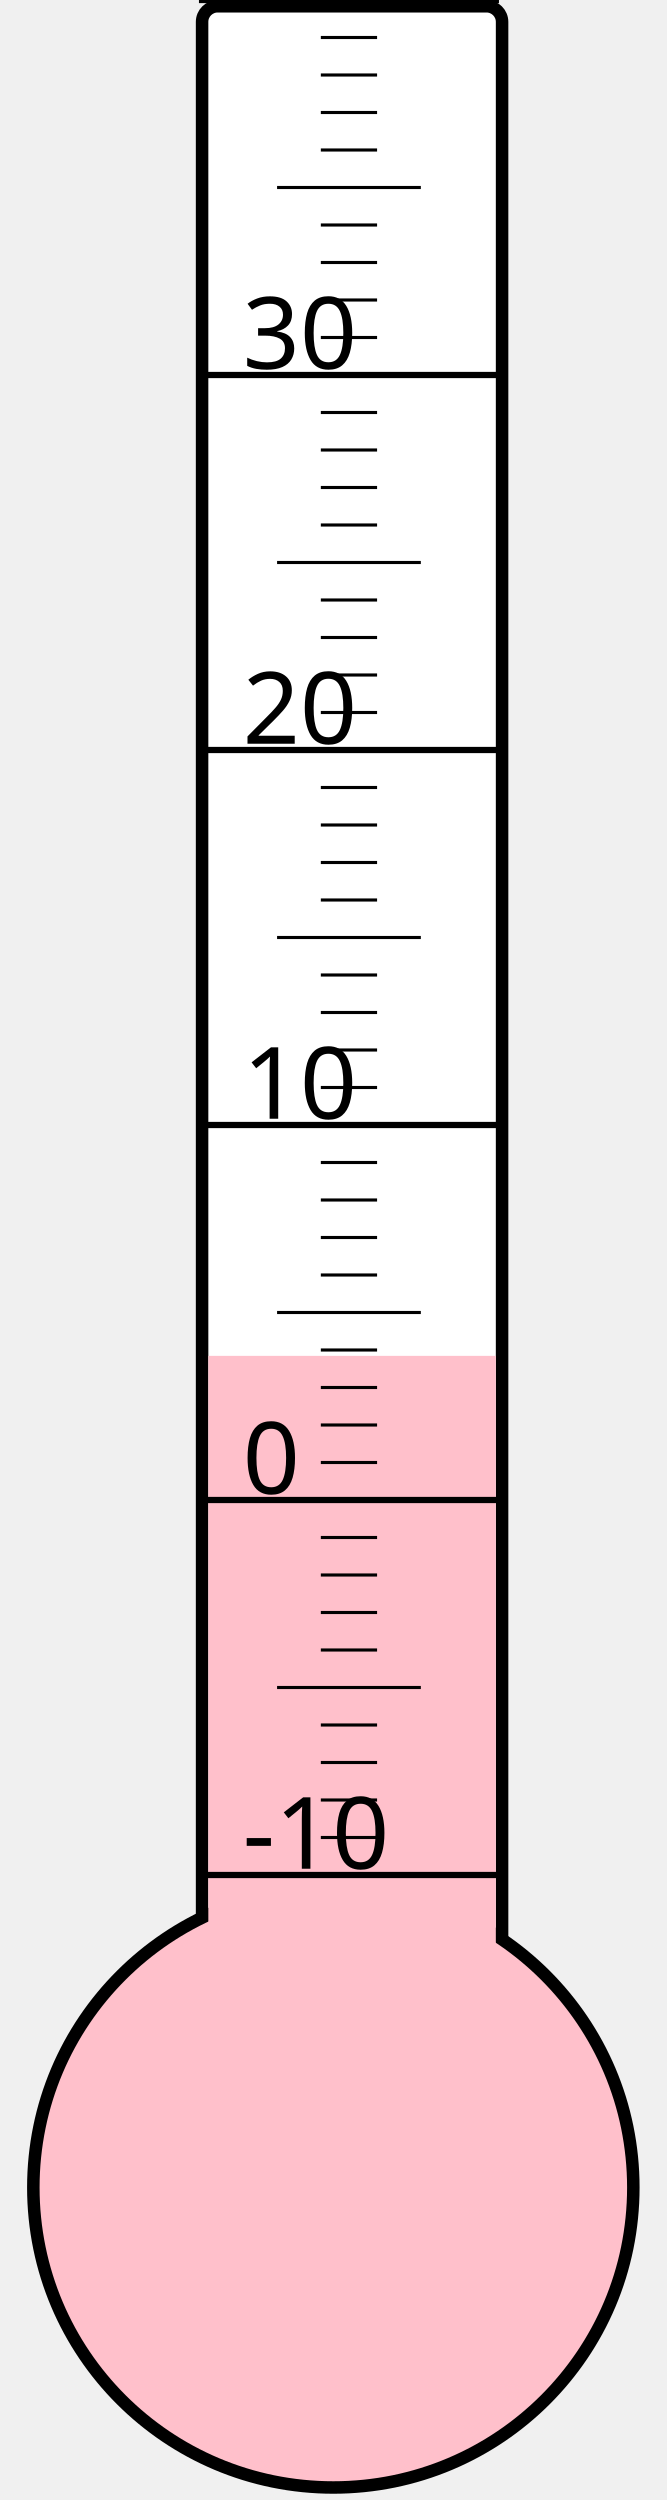
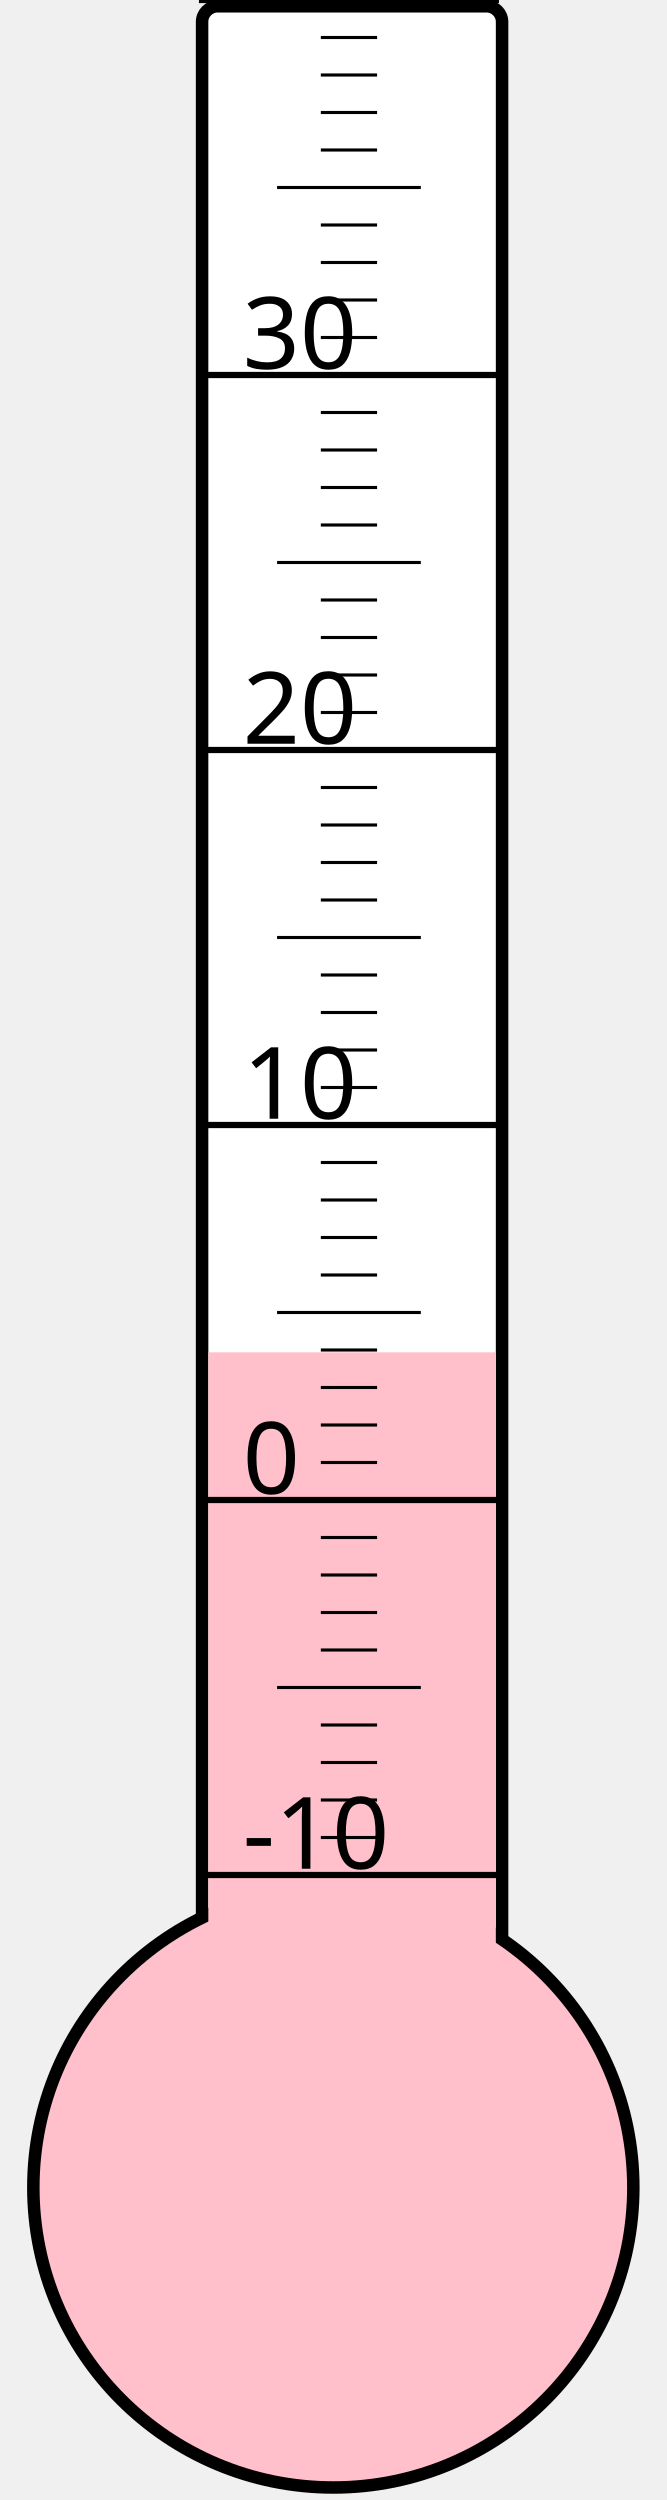
<svg xmlns="http://www.w3.org/2000/svg" width="40px" height="150px" viewBox="0 0 200 800">
  <rect width="200" height="800" x="0" y="0" style="fill: #ffffeb; fill-opacity: 0;" />
  <rect width="96" height="680" x="58" y="2" rx="5" ry="5" style="fill: white; fill-opacity: 1; stroke: black; stroke-width: 4;" />
  <circle cx="100" cy="700" r="96" style="fill: pink; stroke: black; stroke-width: 4;" />
-   <rect width="92" height="266.125" x="60" y="433.875" style="fill: pink; fill-opacity: 1; stroke-width: 0;" />
+   <rect width="92" height="267.25" x="60" y="432.75" style="fill: pink; fill-opacity: 1; stroke-width: 0;" />
  <text x="71" y="598" style="font-family: sans-serif; font-size: 24pt;">-10</text>
  <text x="71" y="478" style="font-family: sans-serif; font-size: 24pt;">0</text>
  <text x="71" y="358" style="font-family: sans-serif; font-size: 24pt;">10</text>
  <text x="71" y="238" style="font-family: sans-serif; font-size: 24pt;">20</text>
  <text x="71" y="118" style="font-family: sans-serif; font-size: 24pt;">30</text>
  <g style="stroke: black;">
    <line x1="57" y1="600" x2="153" y2="600" style="stroke-width: 2;" />
    <line x1="96" y1="588" x2="114" y2="588" style="stroke-width: 1;" />
    <line x1="96" y1="576" x2="114" y2="576" style="stroke-width: 1;" />
    <line x1="96" y1="564" x2="114" y2="564" style="stroke-width: 1;" />
    <line x1="96" y1="552" x2="114" y2="552" style="stroke-width: 1;" />
    <line x1="82" y1="540" x2="128" y2="540" style="stroke-width: 1;" />
    <line x1="96" y1="528" x2="114" y2="528" style="stroke-width: 1;" />
    <line x1="96" y1="516" x2="114" y2="516" style="stroke-width: 1;" />
    <line x1="96" y1="504" x2="114" y2="504" style="stroke-width: 1;" />
    <line x1="96" y1="492" x2="114" y2="492" style="stroke-width: 1;" />
    <line x1="57" y1="480" x2="153" y2="480" style="stroke-width: 2;" />
    <line x1="96" y1="468" x2="114" y2="468" style="stroke-width: 1;" />
    <line x1="96" y1="456" x2="114" y2="456" style="stroke-width: 1;" />
    <line x1="96" y1="444" x2="114" y2="444" style="stroke-width: 1;" />
    <line x1="96" y1="432" x2="114" y2="432" style="stroke-width: 1;" />
    <line x1="82" y1="420" x2="128" y2="420" style="stroke-width: 1;" />
    <line x1="96" y1="408" x2="114" y2="408" style="stroke-width: 1;" />
    <line x1="96" y1="396" x2="114" y2="396" style="stroke-width: 1;" />
    <line x1="96" y1="384" x2="114" y2="384" style="stroke-width: 1;" />
    <line x1="96" y1="372" x2="114" y2="372" style="stroke-width: 1;" />
    <line x1="57" y1="360" x2="153" y2="360" style="stroke-width: 2;" />
    <line x1="96" y1="348" x2="114" y2="348" style="stroke-width: 1;" />
    <line x1="96" y1="336" x2="114" y2="336" style="stroke-width: 1;" />
    <line x1="96" y1="324" x2="114" y2="324" style="stroke-width: 1;" />
    <line x1="96" y1="312" x2="114" y2="312" style="stroke-width: 1;" />
    <line x1="82" y1="300" x2="128" y2="300" style="stroke-width: 1;" />
    <line x1="96" y1="288" x2="114" y2="288" style="stroke-width: 1;" />
    <line x1="96" y1="276" x2="114" y2="276" style="stroke-width: 1;" />
    <line x1="96" y1="264" x2="114" y2="264" style="stroke-width: 1;" />
    <line x1="96" y1="252" x2="114" y2="252" style="stroke-width: 1;" />
    <line x1="57" y1="240" x2="153" y2="240" style="stroke-width: 2;" />
    <line x1="96" y1="228" x2="114" y2="228" style="stroke-width: 1;" />
    <line x1="96" y1="216" x2="114" y2="216" style="stroke-width: 1;" />
    <line x1="96" y1="204" x2="114" y2="204" style="stroke-width: 1;" />
    <line x1="96" y1="192" x2="114" y2="192" style="stroke-width: 1;" />
    <line x1="82" y1="180" x2="128" y2="180" style="stroke-width: 1;" />
    <line x1="96" y1="168" x2="114" y2="168" style="stroke-width: 1;" />
    <line x1="96" y1="156" x2="114" y2="156" style="stroke-width: 1;" />
    <line x1="96" y1="144" x2="114" y2="144" style="stroke-width: 1;" />
    <line x1="96" y1="132" x2="114" y2="132" style="stroke-width: 1;" />
    <line x1="57" y1="120" x2="153" y2="120" style="stroke-width: 2;" />
    <line x1="96" y1="108" x2="114" y2="108" style="stroke-width: 1;" />
    <line x1="96" y1="96" x2="114" y2="96" style="stroke-width: 1;" />
    <line x1="96" y1="84" x2="114" y2="84" style="stroke-width: 1;" />
    <line x1="96" y1="72" x2="114" y2="72" style="stroke-width: 1;" />
    <line x1="82" y1="60" x2="128" y2="60" style="stroke-width: 1;" />
    <line x1="96" y1="48" x2="114" y2="48" style="stroke-width: 1;" />
    <line x1="96" y1="36" x2="114" y2="36" style="stroke-width: 1;" />
    <line x1="96" y1="24" x2="114" y2="24" style="stroke-width: 1;" />
    <line x1="96" y1="12" x2="114" y2="12" style="stroke-width: 1;" />
    <line x1="57" y1="0" x2="153" y2="0" style="stroke-width: 2;" />
  </g>
</svg>
